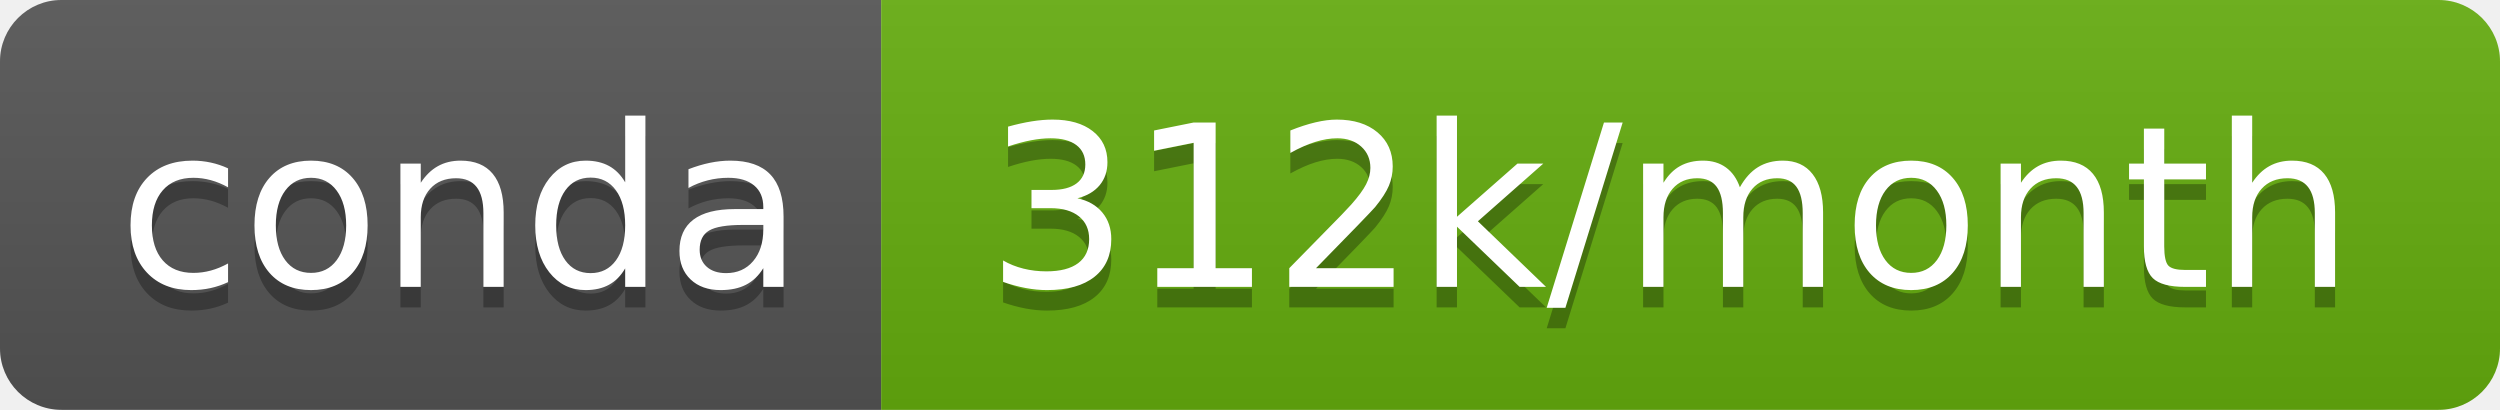
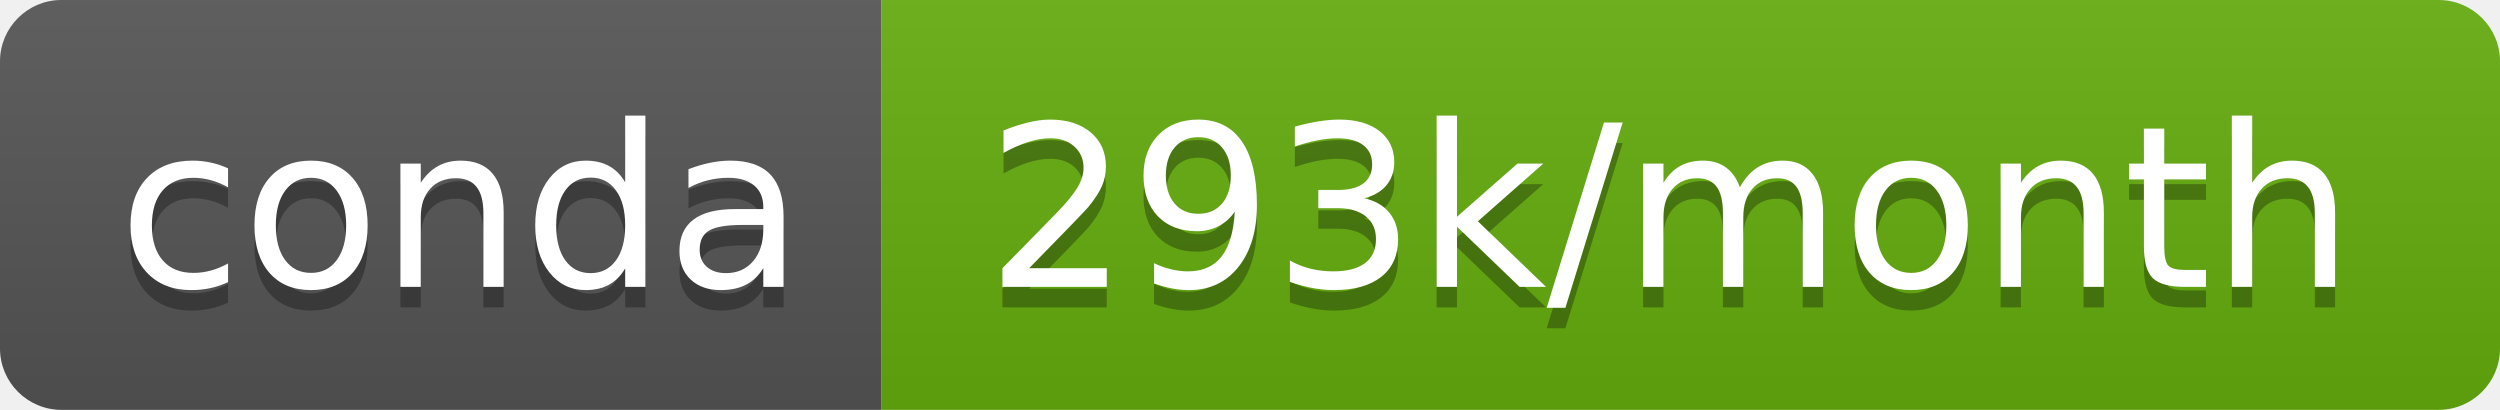
- <svg xmlns="http://www.w3.org/2000/svg" width="122" height="20" role="img" aria-label="conda: 312k/month">
+ <svg xmlns="http://www.w3.org/2000/svg" width="122" height="20" role="img" aria-label="conda: 293k/month">
  <linearGradient id="s" x2="0" y2="100%">
    <stop offset="0" stop-color="#bbb" stop-opacity=".1" />
    <stop offset="1" stop-opacity=".1" />
  </linearGradient>
  <clipPath id="r">
    <rect width="122" height="20" rx="3" fill="#fff" />
  </clipPath>
  <g clip-path="url(#r)">
    <rect width="43" height="20" fill="#555" />
    <rect x="43" width="79" height="20" fill="#65ae0e" />
    <rect width="122" height="20" fill="url(#s)" />
  </g>
  <g fill="#fff" text-anchor="middle" font-family="Verdana,Geneva,DejaVu Sans,sans-serif" text-rendering="geometricPrecision" font-size="110">
    <text aria-hidden="true" x="225" y="150" fill="#010101" fill-opacity=".3" transform="scale(.1)" textLength="330">conda</text>
    <text x="225" y="140" transform="scale(.1)" fill="#fff" textLength="330">conda</text>
-     <text aria-hidden="true" x="815" y="150" fill="#010101" fill-opacity=".3" transform="scale(.1)" textLength="690">312k/month</text>
-     <text x="815" y="140" transform="scale(.1)" fill="#fff" textLength="690">312k/month</text>
+     <text aria-hidden="true" x="815" y="150" fill="#010101" fill-opacity=".3" transform="scale(.1)" textLength="690">293k/month</text>
+     <text x="815" y="140" transform="scale(.1)" fill="#fff" textLength="690">293k/month</text>
  </g>
</svg>
